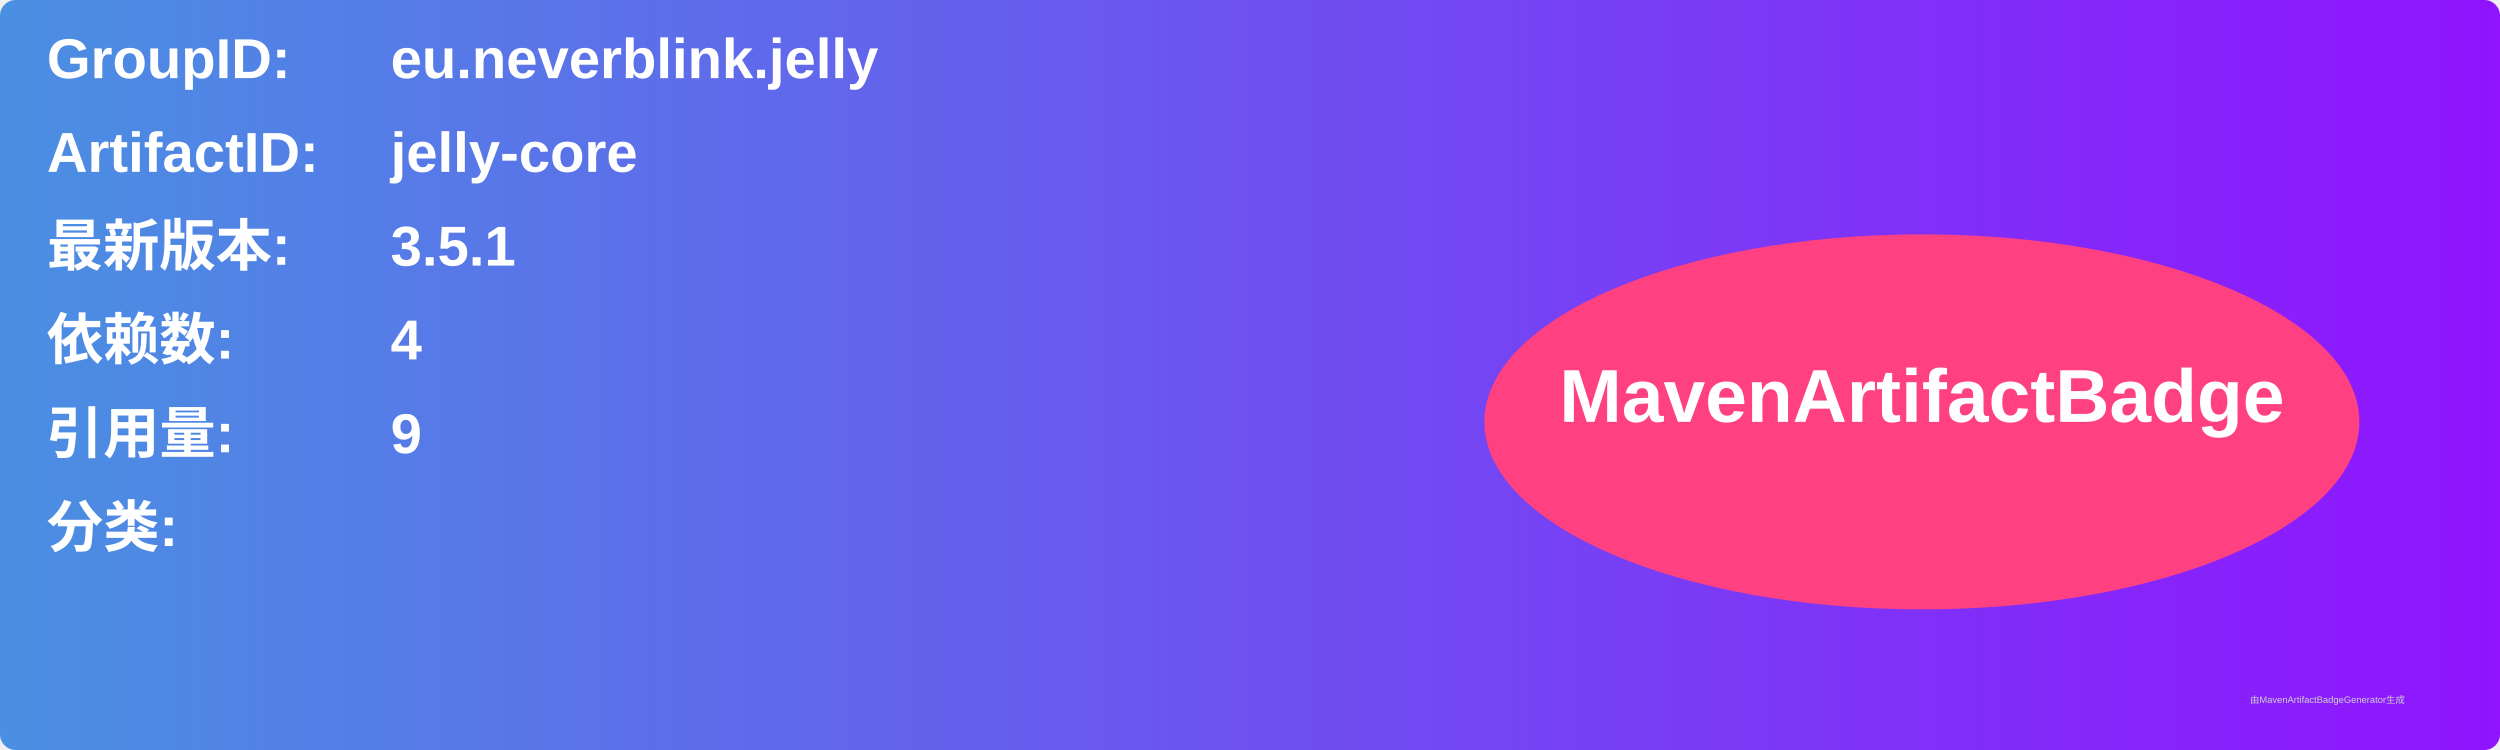
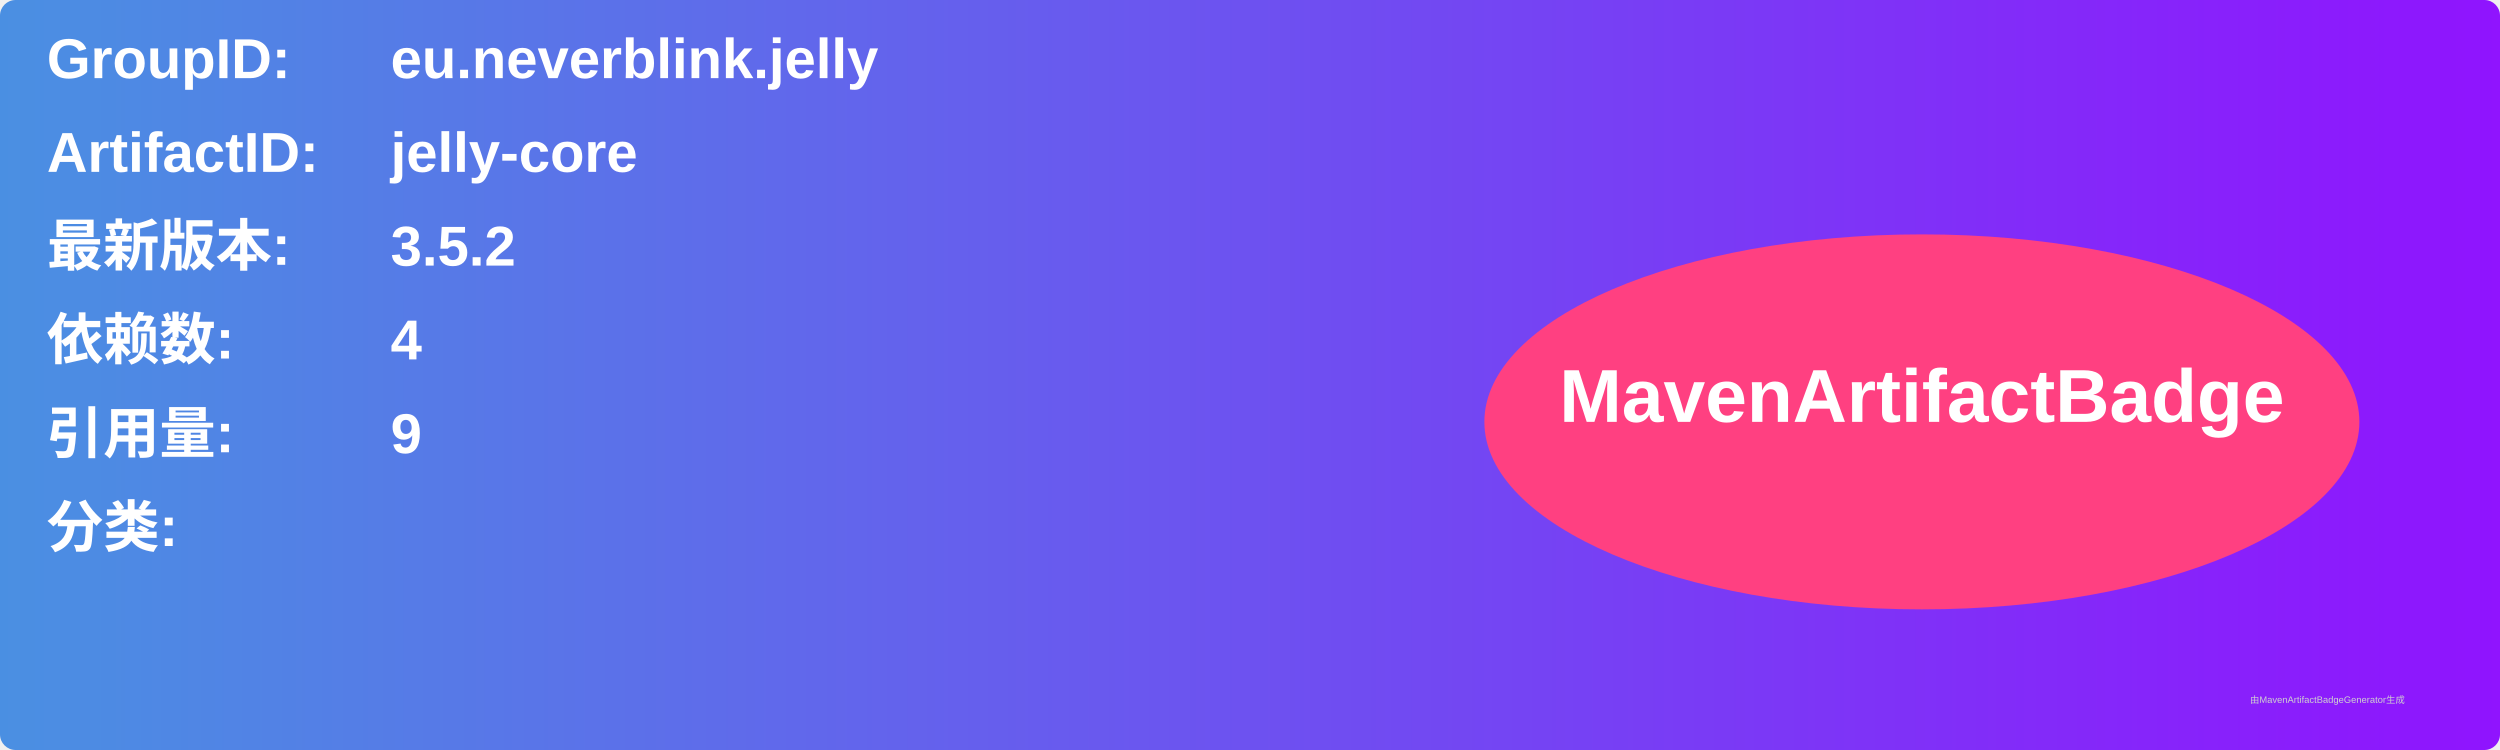
<svg xmlns="http://www.w3.org/2000/svg" width="800" height="240" viewBox="0 0 800 240">
  <linearGradient id="grad" x1="0%" y1="0%" x2="100%" y2="0%">
    <stop offset="0%" stop-color="#4a90e2" />
    <stop offset="100%" stop-color="#9013fe" />
  </linearGradient>
  <rect width="100%" height="100%" rx="5" ry="5" fill="url(#grad)" />
  <g transform="translate(15, 15)">
    <text x="0" y="10" font-family="Arial" font-size="18" fill="white" font-weight="bold" width="260">GroupID:</text>
    <text x="110" y="10" font-family="Arial" font-size="18" fill="white" font-weight="bold" width="460">eu.neverblink.jelly</text>
    <text x="0" y="40" font-family="Arial" font-size="18" fill="white" font-weight="bold" width="260">ArtifactID:</text>
    <text x="110" y="40" font-family="Arial" font-size="18" fill="white" font-weight="bold" width="460">jelly-core</text>
    <text x="0" y="70" font-family="Arial" font-size="18" fill="white" font-weight="bold">最新版本:</text>
    <text x="110" y="70" font-family="Arial" font-size="18" fill="white" font-weight="bold">
-       <tspan font-weight="bold">3.5.1</tspan>
+       <tspan font-weight="bold">3.5.2</tspan>
    </text>
    <text x="0" y="100" font-family="Arial" font-size="18" fill="white" font-weight="bold">依赖数: </text>
    <text x="110" y="100" font-family="Arial" font-size="18" fill="white">
      <tspan font-weight="bold">4</tspan>
    </text>
    <text x="0" y="130" font-family="Arial" font-size="18" fill="white" font-weight="bold">引用量: </text>
    <text x="110" y="130" font-family="Arial" font-size="18" fill="white">
      <tspan font-weight="bold">9</tspan>
    </text>
    <text x="0" y="160" font-family="Arial" font-size="18" fill="white" font-weight="bold">分类:</text>
    <text x="10" y="190" font-family="Arial" font-size="10" fill="white">
      <tspan font-weight="bold" />
    </text>
    <ellipse cx="600" cy="120" rx="140" ry="60" fill="#ff4081" />
    <text x="600" y="120" text-anchor="middle" font-family="Arial" font-size="24" fill="white" font-weight="bold">MavenArtifactBadge</text>
  </g>
  <text x="720" y="225" font-family="Arial" font-size="3" fill="#d0d0d0">由MavenArtifactBadgeGenerator生成</text>
</svg>
